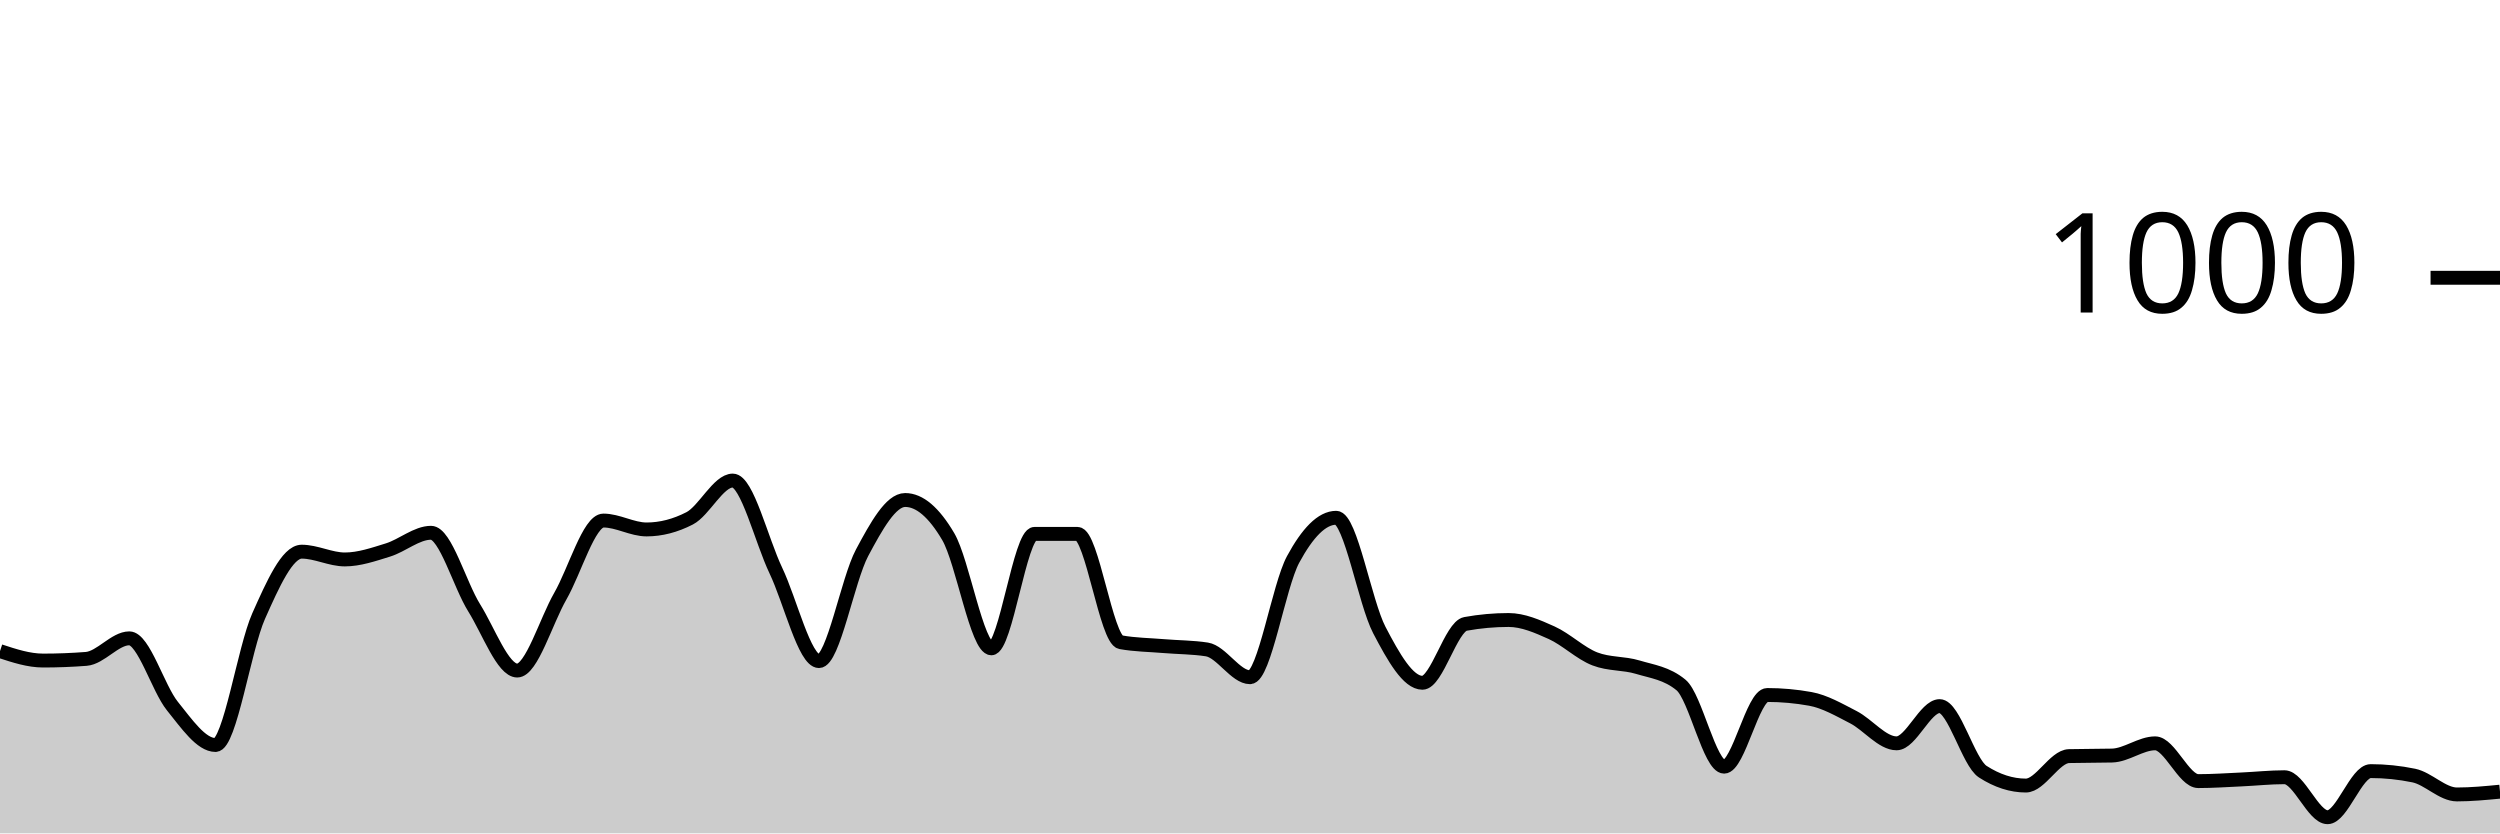
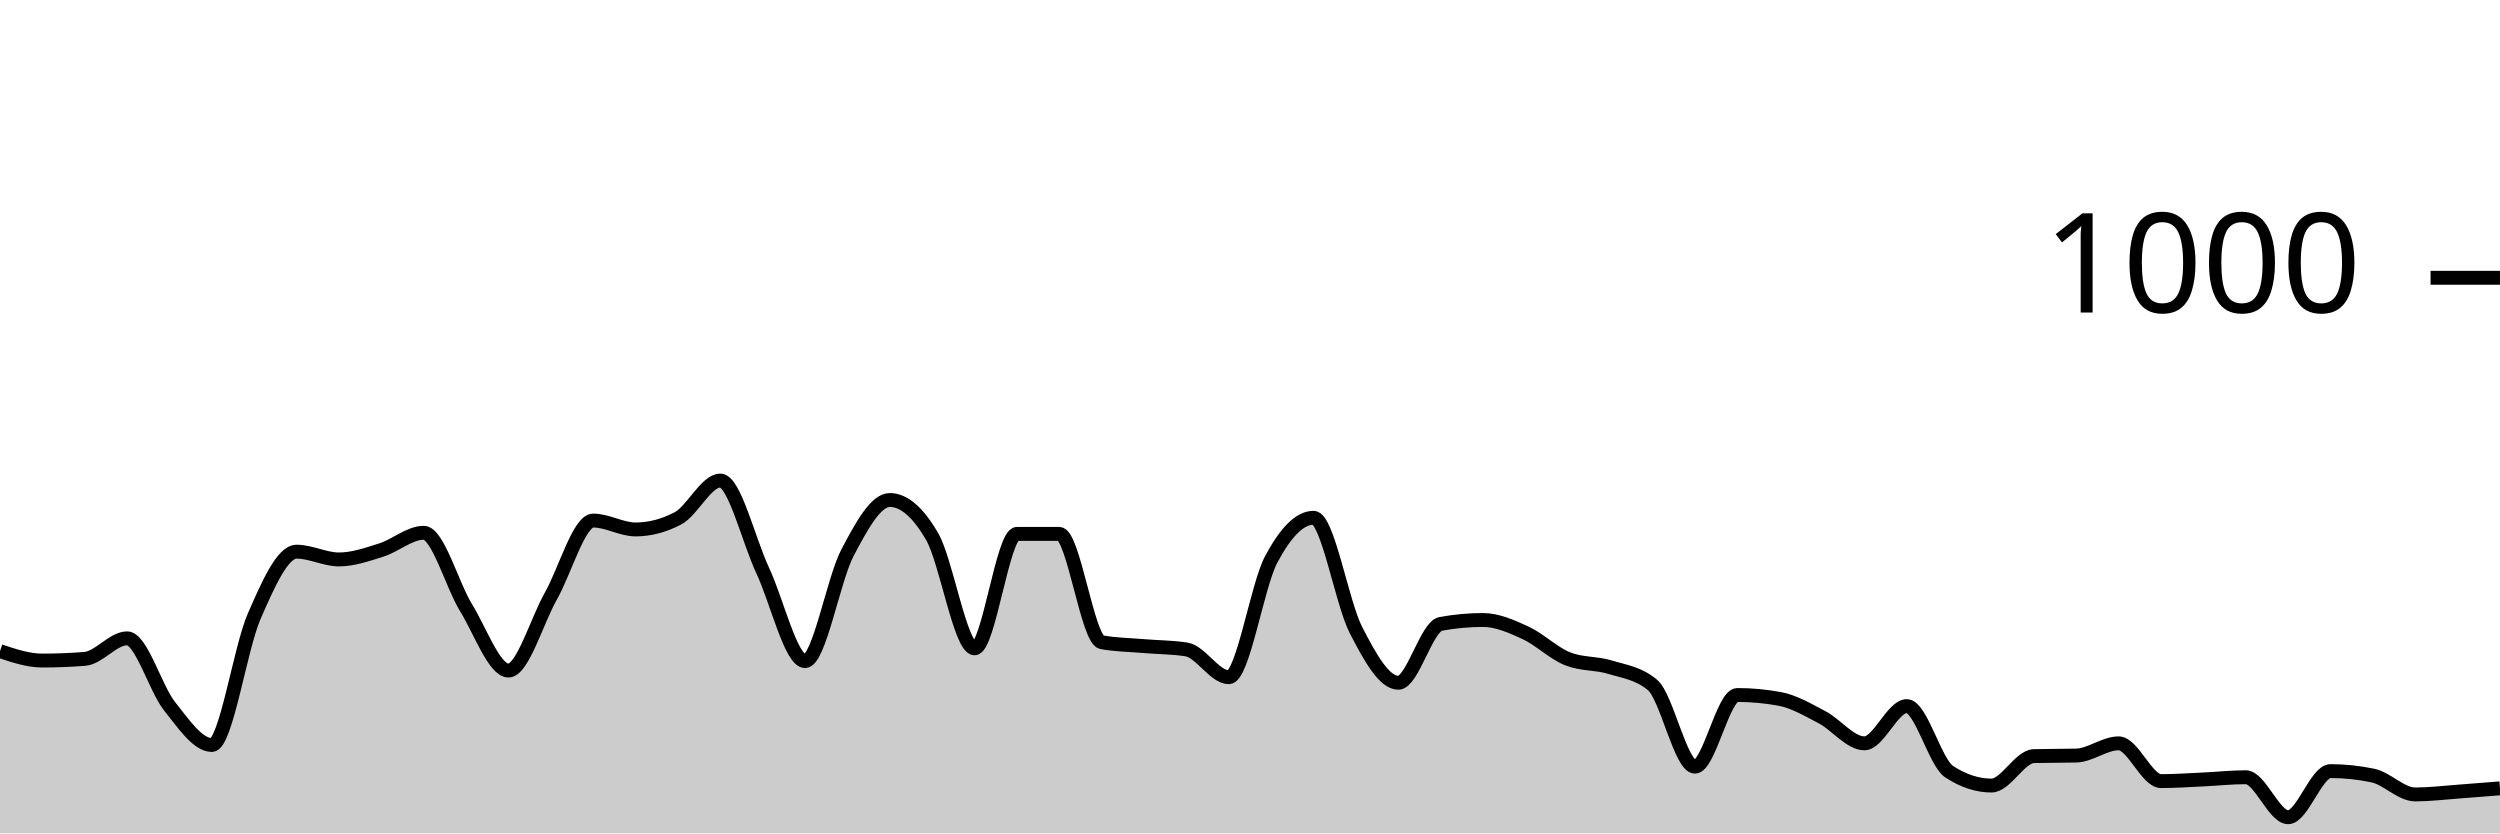
<svg xmlns="http://www.w3.org/2000/svg" viewBox="0 0 180 60">
  <g transform="translate(0,20)">
-     <path class="area" fill="rgba(0, 0, 0, 0.2)" d="M0,26.88C1.034,27.22,2.069,27.56,3.103,27.56C4.138,27.56,5.172,27.52,6.207,27.44C7.241,27.36,8.276,25.96,9.31,25.96C10.345,25.96,11.379,29.56,12.414,30.84C13.448,32.12,14.483,33.64,15.517,33.64C16.552,33.64,17.586,26.68,18.621,24.36C19.655,22.04,20.69,19.72,21.724,19.72C22.759,19.72,23.793,20.28,24.828,20.28C25.862,20.28,26.897,19.92,27.931,19.6C28.966,19.28,30,18.36,31.034,18.36C32.069,18.36,33.103,22.107,34.138,23.76C35.172,25.413,36.207,28.28,37.241,28.28C38.276,28.28,39.31,24.72,40.345,22.92C41.379,21.12,42.414,17.48,43.448,17.48C44.483,17.48,45.517,18.12,46.552,18.12C47.586,18.12,48.621,17.853,49.655,17.32C50.69,16.787,51.724,14.6,52.759,14.6C53.793,14.6,54.828,18.913,55.862,21.08C56.897,23.247,57.931,27.6,58.966,27.6C60,27.6,61.034,21.733,62.069,19.8C63.103,17.867,64.138,16,65.172,16C66.207,16,67.241,16.88,68.276,18.64C69.31,20.4,70.345,26.68,71.379,26.68C72.414,26.68,73.448,18.44,74.483,18.44C75.517,18.44,76.552,18.44,77.586,18.44C78.621,18.44,79.655,26.053,80.69,26.24C81.724,26.427,82.759,26.433,83.793,26.52C84.828,26.607,85.862,26.6,86.897,26.76C87.931,26.92,88.966,28.76,90,28.76C91.034,28.76,92.069,22.193,93.103,20.28C94.138,18.367,95.172,17.28,96.207,17.28C97.241,17.28,98.276,23.38,99.31,25.36C100.345,27.34,101.379,29.16,102.414,29.16C103.448,29.16,104.483,25.107,105.517,24.92C106.552,24.733,107.586,24.64,108.621,24.64C109.655,24.64,110.69,25.093,111.724,25.56C112.759,26.027,113.793,27.04,114.828,27.44C115.862,27.84,116.897,27.727,117.931,28.04C118.966,28.353,120,28.467,121.034,29.32C122.069,30.173,123.103,35.2,124.138,35.2C125.172,35.2,126.207,30.04,127.241,30.04C128.276,30.04,129.31,30.133,130.345,30.32C131.379,30.507,132.414,31.107,133.448,31.64C134.483,32.173,135.517,33.52,136.552,33.52C137.586,33.52,138.621,30.84,139.655,30.84C140.69,30.84,141.724,34.893,142.759,35.56C143.793,36.227,144.828,36.56,145.862,36.56C146.897,36.56,147.931,34.467,148.966,34.44C150,34.413,151.034,34.427,152.069,34.4C153.103,34.373,154.138,33.52,155.172,33.52C156.207,33.52,157.241,36.24,158.276,36.24C159.31,36.24,160.345,36.167,161.379,36.12C162.414,36.073,163.448,35.96,164.483,35.96C165.517,35.96,166.552,38.84,167.586,38.84C168.621,38.84,169.655,35.52,170.69,35.52C171.724,35.52,172.759,35.627,173.793,35.84C174.828,36.053,175.862,37.2,176.897,37.2C177.931,37.2,178.966,37.1,180,37L180,40C178.966,40,177.931,40,176.897,40C175.862,40,174.828,40,173.793,40C172.759,40,171.724,40,170.69,40C169.655,40,168.621,40,167.586,40C166.552,40,165.517,40,164.483,40C163.448,40,162.414,40,161.379,40C160.345,40,159.31,40,158.276,40C157.241,40,156.207,40,155.172,40C154.138,40,153.103,40,152.069,40C151.034,40,150,40,148.966,40C147.931,40,146.897,40,145.862,40C144.828,40,143.793,40,142.759,40C141.724,40,140.69,40,139.655,40C138.621,40,137.586,40,136.552,40C135.517,40,134.483,40,133.448,40C132.414,40,131.379,40,130.345,40C129.31,40,128.276,40,127.241,40C126.207,40,125.172,40,124.138,40C123.103,40,122.069,40,121.034,40C120,40,118.966,40,117.931,40C116.897,40,115.862,40,114.828,40C113.793,40,112.759,40,111.724,40C110.69,40,109.655,40,108.621,40C107.586,40,106.552,40,105.517,40C104.483,40,103.448,40,102.414,40C101.379,40,100.345,40,99.31,40C98.276,40,97.241,40,96.207,40C95.172,40,94.138,40,93.103,40C92.069,40,91.034,40,90,40C88.966,40,87.931,40,86.897,40C85.862,40,84.828,40,83.793,40C82.759,40,81.724,40,80.69,40C79.655,40,78.621,40,77.586,40C76.552,40,75.517,40,74.483,40C73.448,40,72.414,40,71.379,40C70.345,40,69.31,40,68.276,40C67.241,40,66.207,40,65.172,40C64.138,40,63.103,40,62.069,40C61.034,40,60,40,58.966,40C57.931,40,56.897,40,55.862,40C54.828,40,53.793,40,52.759,40C51.724,40,50.69,40,49.655,40C48.621,40,47.586,40,46.552,40C45.517,40,44.483,40,43.448,40C42.414,40,41.379,40,40.345,40C39.31,40,38.276,40,37.241,40C36.207,40,35.172,40,34.138,40C33.103,40,32.069,40,31.034,40C30,40,28.966,40,27.931,40C26.897,40,25.862,40,24.828,40C23.793,40,22.759,40,21.724,40C20.69,40,19.655,40,18.621,40C17.586,40,16.552,40,15.517,40C14.483,40,13.448,40,12.414,40C11.379,40,10.345,40,9.31,40C8.276,40,7.241,40,6.207,40C5.172,40,4.138,40,3.103,40C2.069,40,1.034,40,0,40Z" />
-     <path class="line" stroke="black" fill="none" d="M0,26.88C1.034,27.22,2.069,27.56,3.103,27.56C4.138,27.56,5.172,27.52,6.207,27.44C7.241,27.36,8.276,25.96,9.31,25.96C10.345,25.96,11.379,29.56,12.414,30.84C13.448,32.12,14.483,33.64,15.517,33.64C16.552,33.64,17.586,26.68,18.621,24.36C19.655,22.04,20.69,19.72,21.724,19.72C22.759,19.72,23.793,20.28,24.828,20.28C25.862,20.28,26.897,19.92,27.931,19.6C28.966,19.28,30,18.36,31.034,18.36C32.069,18.36,33.103,22.107,34.138,23.76C35.172,25.413,36.207,28.28,37.241,28.28C38.276,28.28,39.31,24.72,40.345,22.92C41.379,21.12,42.414,17.48,43.448,17.48C44.483,17.48,45.517,18.12,46.552,18.12C47.586,18.12,48.621,17.853,49.655,17.32C50.69,16.787,51.724,14.6,52.759,14.6C53.793,14.6,54.828,18.913,55.862,21.08C56.897,23.247,57.931,27.6,58.966,27.6C60,27.6,61.034,21.733,62.069,19.8C63.103,17.867,64.138,16,65.172,16C66.207,16,67.241,16.88,68.276,18.64C69.31,20.4,70.345,26.68,71.379,26.68C72.414,26.68,73.448,18.44,74.483,18.44C75.517,18.44,76.552,18.44,77.586,18.44C78.621,18.44,79.655,26.053,80.69,26.24C81.724,26.427,82.759,26.433,83.793,26.52C84.828,26.607,85.862,26.6,86.897,26.76C87.931,26.92,88.966,28.76,90,28.76C91.034,28.76,92.069,22.193,93.103,20.28C94.138,18.367,95.172,17.28,96.207,17.28C97.241,17.28,98.276,23.38,99.31,25.36C100.345,27.34,101.379,29.16,102.414,29.16C103.448,29.16,104.483,25.107,105.517,24.92C106.552,24.733,107.586,24.64,108.621,24.64C109.655,24.64,110.69,25.093,111.724,25.56C112.759,26.027,113.793,27.04,114.828,27.44C115.862,27.84,116.897,27.727,117.931,28.04C118.966,28.353,120,28.467,121.034,29.32C122.069,30.173,123.103,35.2,124.138,35.2C125.172,35.2,126.207,30.04,127.241,30.04C128.276,30.04,129.31,30.133,130.345,30.32C131.379,30.507,132.414,31.107,133.448,31.64C134.483,32.173,135.517,33.52,136.552,33.52C137.586,33.52,138.621,30.84,139.655,30.84C140.69,30.84,141.724,34.893,142.759,35.56C143.793,36.227,144.828,36.56,145.862,36.56C146.897,36.56,147.931,34.467,148.966,34.44C150,34.413,151.034,34.427,152.069,34.4C153.103,34.373,154.138,33.52,155.172,33.52C156.207,33.52,157.241,36.24,158.276,36.24C159.31,36.24,160.345,36.167,161.379,36.12C162.414,36.073,163.448,35.96,164.483,35.96C165.517,35.96,166.552,38.84,167.586,38.84C168.621,38.84,169.655,35.52,170.69,35.52C171.724,35.52,172.759,35.627,173.793,35.84C174.828,36.053,175.862,37.2,176.897,37.2C177.931,37.2,178.966,37.1,180,37" />
+     <path class="area" fill="rgba(0, 0, 0, 0.2)" d="M0,26.88C1.017,27.22,2.034,27.56,3.051,27.56C4.068,27.56,5.085,27.52,6.102,27.44C7.119,27.36,8.136,25.96,9.153,25.96C10.169,25.96,11.186,29.56,12.203,30.84C13.22,32.12,14.237,33.64,15.254,33.64C16.271,33.64,17.288,26.68,18.305,24.36C19.322,22.04,20.339,19.72,21.356,19.72C22.373,19.72,23.39,20.28,24.407,20.28C25.424,20.28,26.441,19.92,27.458,19.6C28.475,19.28,29.492,18.36,30.508,18.36C31.525,18.36,32.542,22.107,33.559,23.76C34.576,25.413,35.593,28.28,36.61,28.28C37.627,28.28,38.644,24.72,39.661,22.92C40.678,21.12,41.695,17.48,42.712,17.48C43.729,17.48,44.746,18.12,45.763,18.12C46.78,18.12,47.797,17.853,48.814,17.32C49.831,16.787,50.847,14.6,51.864,14.6C52.881,14.6,53.898,18.913,54.915,21.08C55.932,23.247,56.949,27.6,57.966,27.6C58.983,27.6,60,21.733,61.017,19.8C62.034,17.867,63.051,16,64.068,16C65.085,16,66.102,16.88,67.119,18.64C68.136,20.4,69.153,26.68,70.169,26.68C71.186,26.68,72.203,18.44,73.22,18.44C74.237,18.44,75.254,18.44,76.271,18.44C77.288,18.44,78.305,26.053,79.322,26.24C80.339,26.427,81.356,26.433,82.373,26.52C83.39,26.607,84.407,26.6,85.424,26.76C86.441,26.92,87.458,28.76,88.475,28.76C89.492,28.76,90.508,22.193,91.525,20.28C92.542,18.367,93.559,17.28,94.576,17.28C95.593,17.28,96.61,23.38,97.627,25.36C98.644,27.34,99.661,29.16,100.678,29.16C101.695,29.16,102.712,25.107,103.729,24.92C104.746,24.733,105.763,24.64,106.78,24.64C107.797,24.64,108.814,25.093,109.831,25.56C110.847,26.027,111.864,27.04,112.881,27.44C113.898,27.84,114.915,27.727,115.932,28.04C116.949,28.353,117.966,28.467,118.983,29.32C120,30.173,121.017,35.2,122.034,35.2C123.051,35.2,124.068,30.04,125.085,30.04C126.102,30.04,127.119,30.133,128.136,30.32C129.153,30.507,130.169,31.107,131.186,31.64C132.203,32.173,133.22,33.52,134.237,33.52C135.254,33.52,136.271,30.84,137.288,30.84C138.305,30.84,139.322,34.893,140.339,35.56C141.356,36.227,142.373,36.56,143.39,36.56C144.407,36.56,145.424,34.467,146.441,34.44C147.458,34.413,148.475,34.427,149.492,34.4C150.508,34.373,151.525,33.52,152.542,33.52C153.559,33.52,154.576,36.24,155.593,36.24C156.61,36.24,157.627,36.167,158.644,36.12C159.661,36.073,160.678,35.96,161.695,35.96C162.712,35.96,163.729,38.84,164.746,38.84C165.763,38.84,166.78,35.52,167.797,35.52C168.814,35.52,169.831,35.627,170.847,35.84C171.864,36.053,172.881,37.2,173.898,37.2C174.915,37.2,175.932,37.073,176.949,37C177.966,36.927,178.983,36.843,180,36.76L180,40C178.983,40,177.966,40,176.949,40C175.932,40,174.915,40,173.898,40C172.881,40,171.864,40,170.847,40C169.831,40,168.814,40,167.797,40C166.78,40,165.763,40,164.746,40C163.729,40,162.712,40,161.695,40C160.678,40,159.661,40,158.644,40C157.627,40,156.61,40,155.593,40C154.576,40,153.559,40,152.542,40C151.525,40,150.508,40,149.492,40C148.475,40,147.458,40,146.441,40C145.424,40,144.407,40,143.39,40C142.373,40,141.356,40,140.339,40C139.322,40,138.305,40,137.288,40C136.271,40,135.254,40,134.237,40C133.22,40,132.203,40,131.186,40C130.169,40,129.153,40,128.136,40C127.119,40,126.102,40,125.085,40C124.068,40,123.051,40,122.034,40C121.017,40,120,40,118.983,40C117.966,40,116.949,40,115.932,40C114.915,40,113.898,40,112.881,40C111.864,40,110.847,40,109.831,40C108.814,40,107.797,40,106.78,40C105.763,40,104.746,40,103.729,40C102.712,40,101.695,40,100.678,40C99.661,40,98.644,40,97.627,40C96.61,40,95.593,40,94.576,40C93.559,40,92.542,40,91.525,40C90.508,40,89.492,40,88.475,40C87.458,40,86.441,40,85.424,40C84.407,40,83.39,40,82.373,40C81.356,40,80.339,40,79.322,40C78.305,40,77.288,40,76.271,40C75.254,40,74.237,40,73.22,40C72.203,40,71.186,40,70.169,40C69.153,40,68.136,40,67.119,40C66.102,40,65.085,40,64.068,40C63.051,40,62.034,40,61.017,40C60,40,58.983,40,57.966,40C56.949,40,55.932,40,54.915,40C53.898,40,52.881,40,51.864,40C50.847,40,49.831,40,48.814,40C47.797,40,46.78,40,45.763,40C44.746,40,43.729,40,42.712,40C41.695,40,40.678,40,39.661,40C38.644,40,37.627,40,36.61,40C35.593,40,34.576,40,33.559,40C32.542,40,31.525,40,30.508,40C29.492,40,28.475,40,27.458,40C26.441,40,25.424,40,24.407,40C23.39,40,22.373,40,21.356,40C20.339,40,19.322,40,18.305,40C17.288,40,16.271,40,15.254,40C14.237,40,13.22,40,12.203,40C11.186,40,10.169,40,9.153,40C8.136,40,7.119,40,6.102,40C5.085,40,4.068,40,3.051,40C2.034,40,1.017,40,0,40Z" />
+     <path class="line" stroke="black" fill="none" d="M0,26.88C1.017,27.22,2.034,27.56,3.051,27.56C4.068,27.56,5.085,27.52,6.102,27.44C7.119,27.36,8.136,25.96,9.153,25.96C10.169,25.96,11.186,29.56,12.203,30.84C13.22,32.12,14.237,33.64,15.254,33.64C16.271,33.64,17.288,26.68,18.305,24.36C19.322,22.04,20.339,19.72,21.356,19.72C22.373,19.72,23.39,20.28,24.407,20.28C25.424,20.28,26.441,19.92,27.458,19.6C28.475,19.28,29.492,18.36,30.508,18.36C31.525,18.36,32.542,22.107,33.559,23.76C34.576,25.413,35.593,28.28,36.61,28.28C37.627,28.28,38.644,24.72,39.661,22.92C40.678,21.12,41.695,17.48,42.712,17.48C43.729,17.48,44.746,18.12,45.763,18.12C46.78,18.12,47.797,17.853,48.814,17.32C49.831,16.787,50.847,14.6,51.864,14.6C52.881,14.6,53.898,18.913,54.915,21.08C55.932,23.247,56.949,27.6,57.966,27.6C58.983,27.6,60,21.733,61.017,19.8C62.034,17.867,63.051,16,64.068,16C65.085,16,66.102,16.88,67.119,18.64C68.136,20.4,69.153,26.68,70.169,26.68C71.186,26.68,72.203,18.44,73.22,18.44C74.237,18.44,75.254,18.44,76.271,18.44C77.288,18.44,78.305,26.053,79.322,26.24C80.339,26.427,81.356,26.433,82.373,26.52C83.39,26.607,84.407,26.6,85.424,26.76C86.441,26.92,87.458,28.76,88.475,28.76C89.492,28.76,90.508,22.193,91.525,20.28C92.542,18.367,93.559,17.28,94.576,17.28C95.593,17.28,96.61,23.38,97.627,25.36C98.644,27.34,99.661,29.16,100.678,29.16C101.695,29.16,102.712,25.107,103.729,24.92C104.746,24.733,105.763,24.64,106.78,24.64C107.797,24.64,108.814,25.093,109.831,25.56C110.847,26.027,111.864,27.04,112.881,27.44C113.898,27.84,114.915,27.727,115.932,28.04C116.949,28.353,117.966,28.467,118.983,29.32C120,30.173,121.017,35.2,122.034,35.2C123.051,35.2,124.068,30.04,125.085,30.04C126.102,30.04,127.119,30.133,128.136,30.32C129.153,30.507,130.169,31.107,131.186,31.64C132.203,32.173,133.22,33.52,134.237,33.52C135.254,33.52,136.271,30.84,137.288,30.84C138.305,30.84,139.322,34.893,140.339,35.56C141.356,36.227,142.373,36.56,143.39,36.56C144.407,36.56,145.424,34.467,146.441,34.44C147.458,34.413,148.475,34.427,149.492,34.4C150.508,34.373,151.525,33.52,152.542,33.52C153.559,33.52,154.576,36.24,155.593,36.24C156.61,36.24,157.627,36.167,158.644,36.12C159.661,36.073,160.678,35.96,161.695,35.96C162.712,35.96,163.729,38.84,164.746,38.84C165.763,38.84,166.78,35.52,167.797,35.52C168.814,35.52,169.831,35.627,170.847,35.84C171.864,36.053,172.881,37.2,173.898,37.2C174.915,37.2,175.932,37.073,176.949,37C177.966,36.927,178.983,36.843,180,36.76" />
    <path class="axis-ceiling" stroke-width="1" stroke="black" fill="none" d="M175,0L180,0" />
    <text class="axis-ceiling-label" font-family="sans-serif" text-anchor="end" font-size="10px" x="170" y="2.5">1000</text>
  </g>
</svg>
